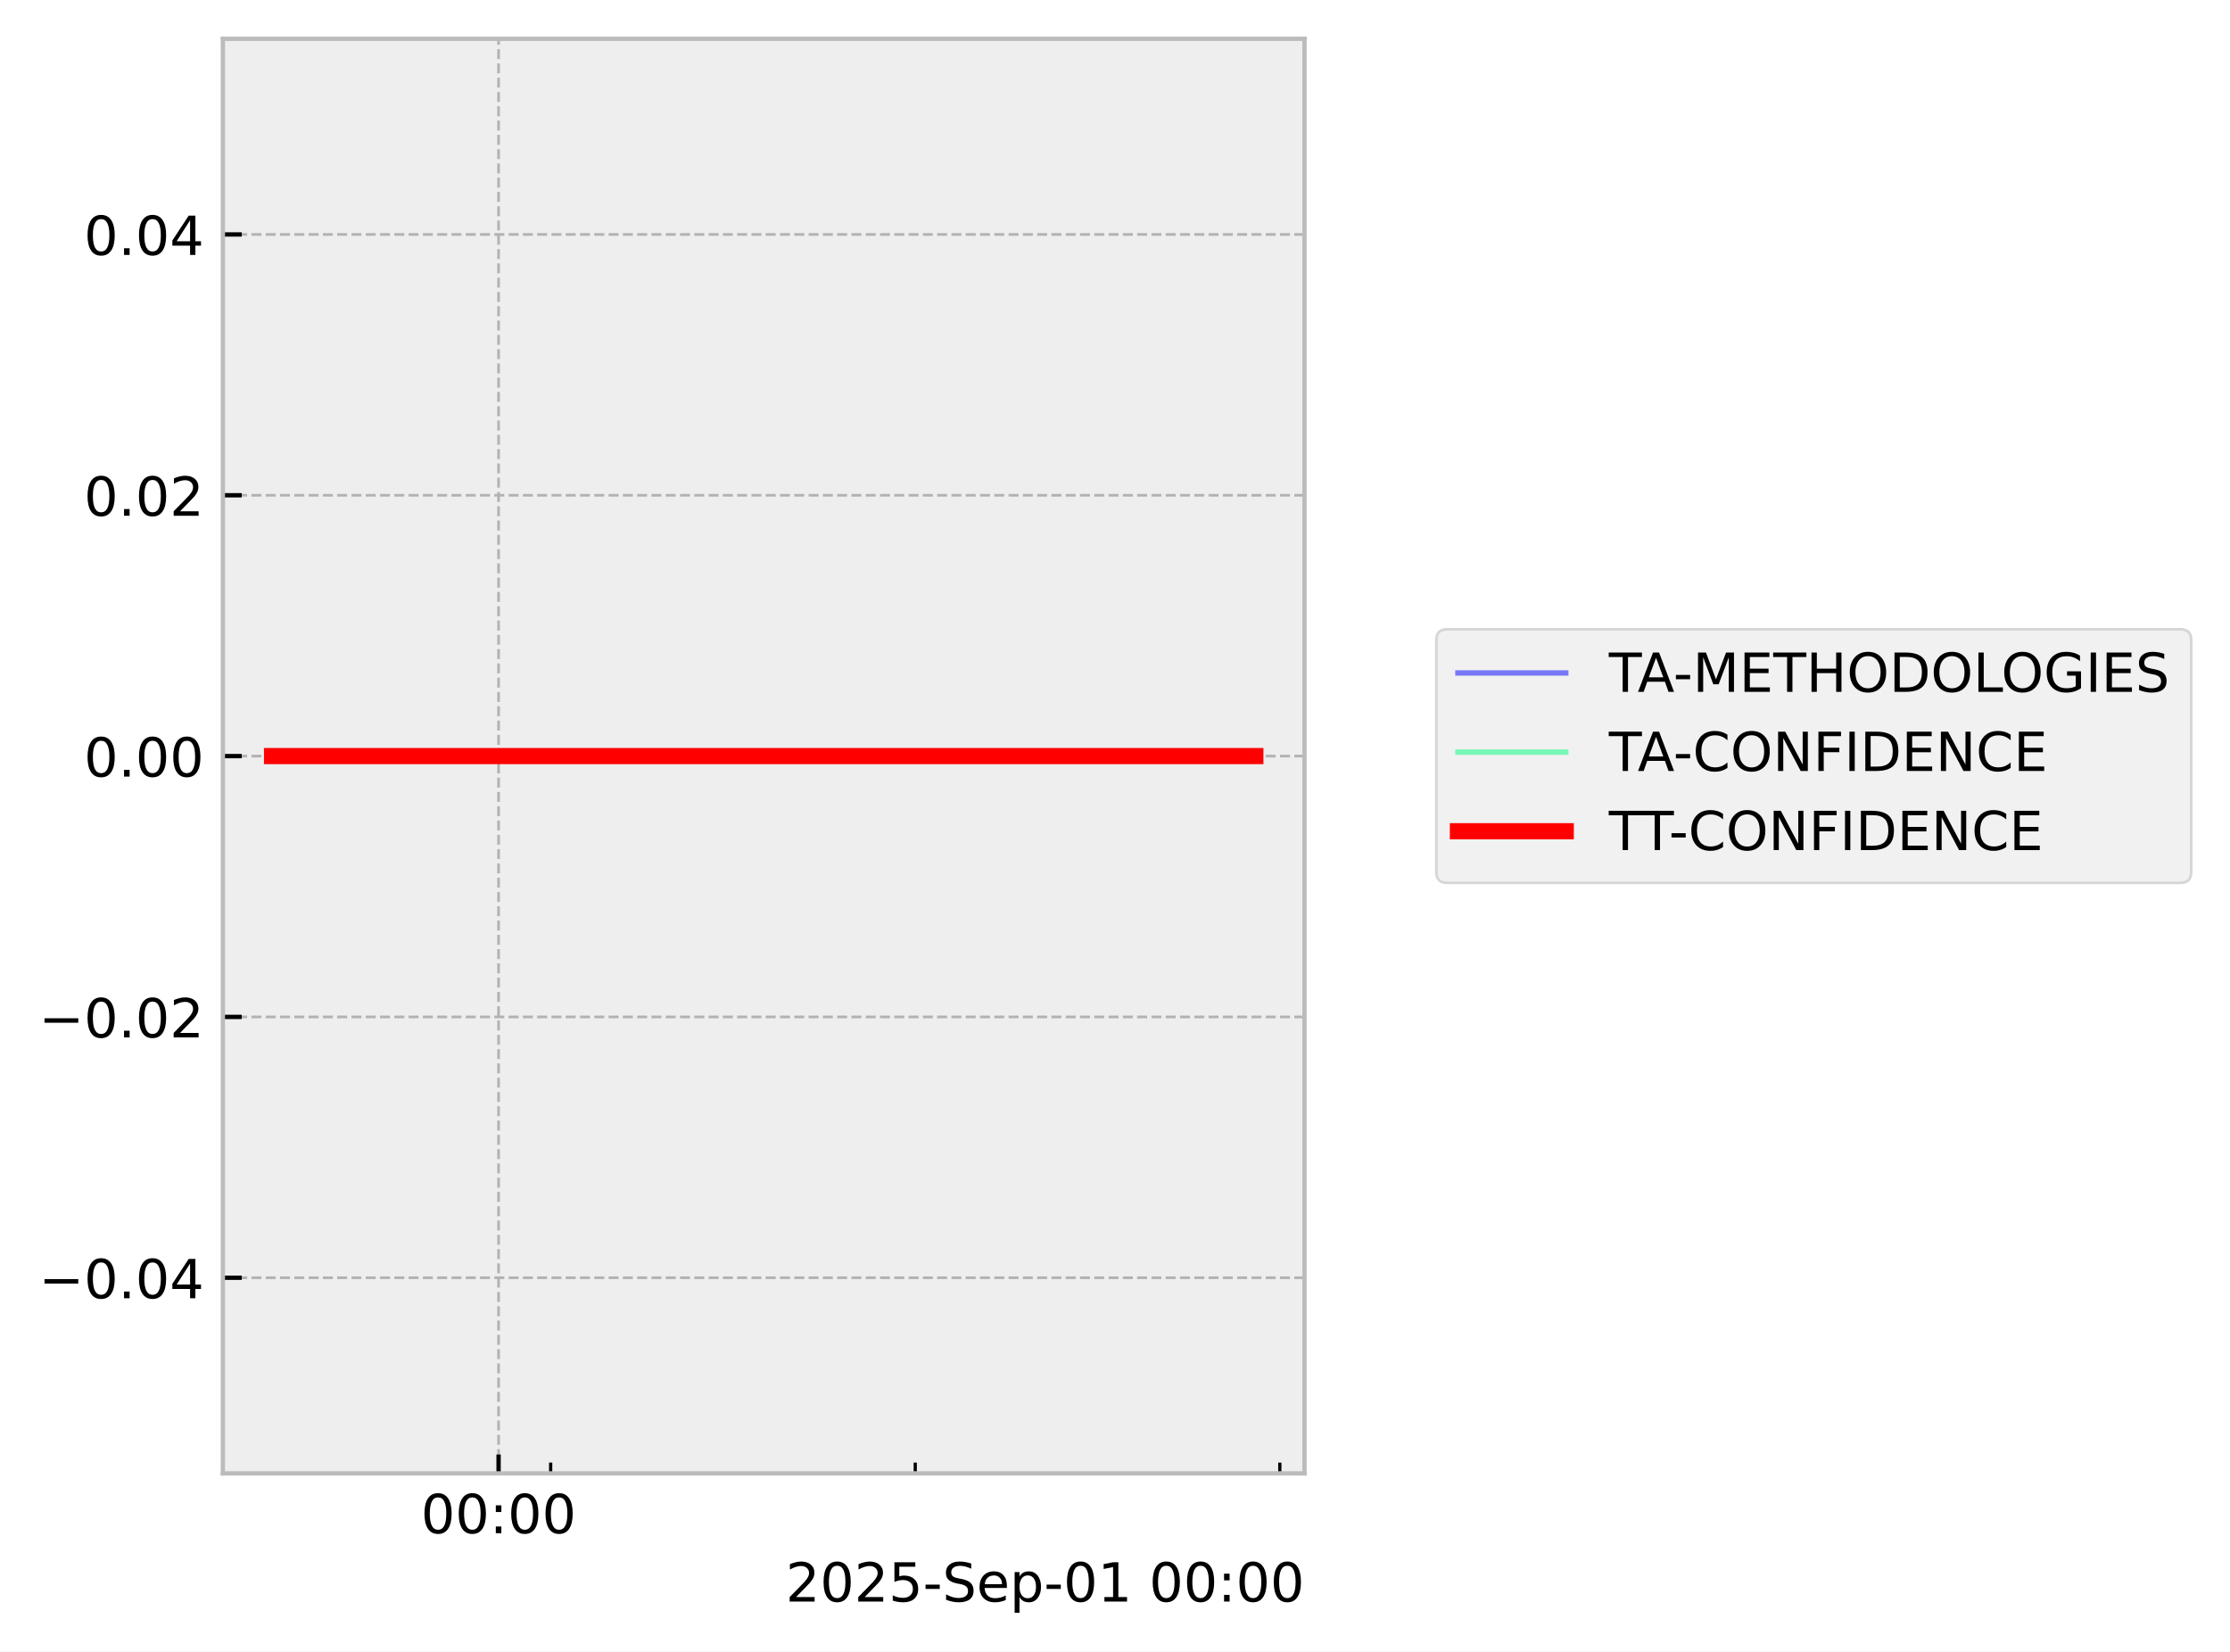
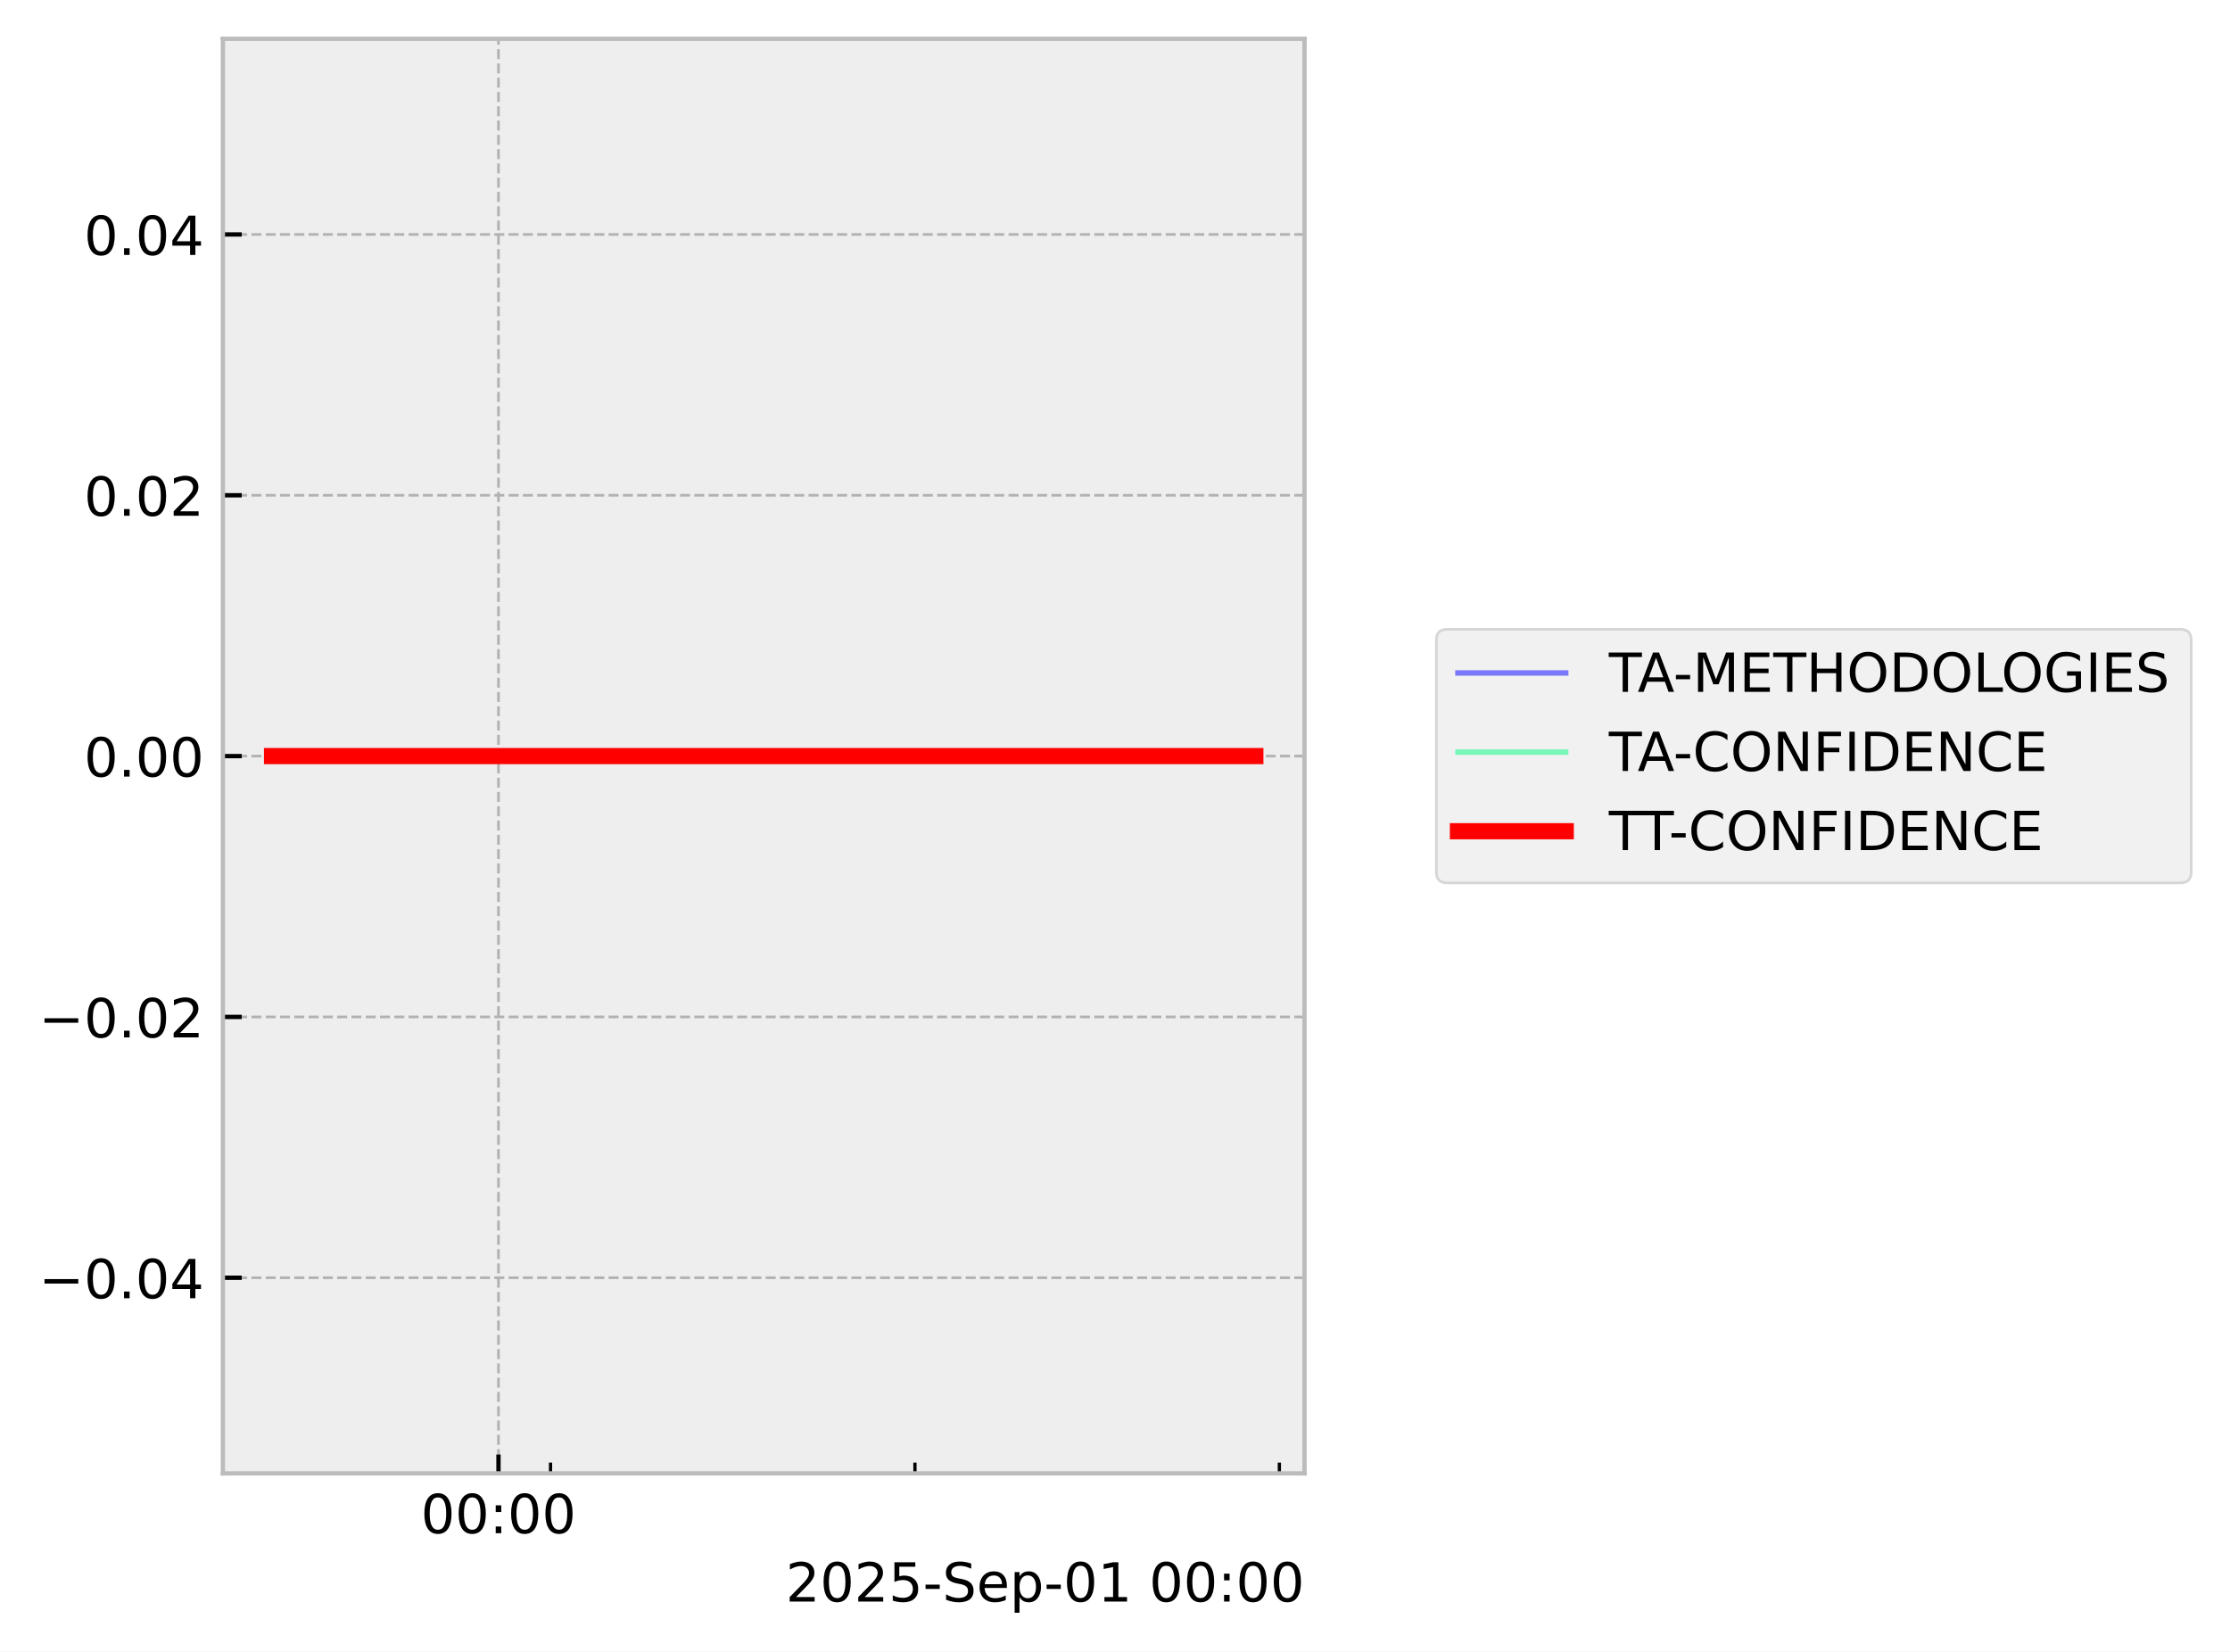
<svg xmlns="http://www.w3.org/2000/svg" xmlns:xlink="http://www.w3.org/1999/xlink" width="413.672pt" height="306.368pt" viewBox="0 0 413.672 306.368" version="1.1">
  <defs>
    <style type="text/css">*{stroke-linejoin: round; stroke-linecap: butt}</style>
  </defs>
  <g id="figure_1">
    <g id="patch_1">
      <path d="M 0 306.368  L 413.672 306.368  L 413.672 0  L 0 0  z " style="fill: #ffffff" />
    </g>
    <g id="axes_1">
      <g id="patch_2">
        <path d="M 41.345 273.312  L 241.991 273.312  L 241.991 7.2  L 41.345 7.2  z " style="fill: #eeeeee" />
      </g>
      <g id="matplotlib.axis_1">
        <g id="xtick_1">
          <g id="line2d_1">
-             <path d="M 92.488 273.312  L 92.488 7.2  " clip-path="url(#pc3a67514b7)" style="fill: none; stroke-dasharray: 1.85,0.8; stroke-dashoffset: 0; stroke: #b2b2b2; stroke-width: 0.5" />
+             <path d="M 92.469 273.312  L 92.469 7.2  " clip-path="url(#pdcea2e21b7)" style="fill: none; stroke-dasharray: 1.85,0.8; stroke-dashoffset: 0; stroke: #b2b2b2; stroke-width: 0.5" />
          </g>
          <g id="line2d_2">
            <defs>
-               <path id="md969bded19" d="M 0 0  L 0 -3.5  " style="stroke: #000000; stroke-width: 0.8" />
-             </defs>
-             <g>
-               <use xlink:href="#md969bded19" x="92.488" y="273.312" style="stroke: #000000; stroke-width: 0.8" />
+               <path id="m7d292e7cd5" d="M 0 0  L 0 -3.5  " style="stroke: #000000; stroke-width: 0.8" />
+             </defs>
+             <g>
+               <use xlink:href="#m7d292e7cd5" x="92.469" y="273.312" style="stroke: #000000; stroke-width: 0.8" />
            </g>
          </g>
          <g id="text_1">
-             <g transform="translate(78.07848 284.4104) scale(0.1 -0.1)">
+             <g transform="translate(78.05955 284.4104) scale(0.1 -0.1)">
              <defs>
                <path id="DejaVuSans-30" d="M 2034 4250  Q 1547 4250 1301 3770  Q 1056 3291 1056 2328  Q 1056 1369 1301 889  Q 1547 409 2034 409  Q 2525 409 2770 889  Q 3016 1369 3016 2328  Q 3016 3291 2770 3770  Q 2525 4250 2034 4250  z M 2034 4750  Q 2819 4750 3233 4129  Q 3647 3509 3647 2328  Q 3647 1150 3233 529  Q 2819 -91 2034 -91  Q 1250 -91 836 529  Q 422 1150 422 2328  Q 422 3509 836 4129  Q 1250 4750 2034 4750  z " transform="scale(0.015625)" />
                <path id="DejaVuSans-3a" d="M 750 794  L 1409 794  L 1409 0  L 750 0  L 750 794  z M 750 3309  L 1409 3309  L 1409 2516  L 750 2516  L 750 3309  z " transform="scale(0.015625)" />
              </defs>
              <use xlink:href="#DejaVuSans-30" />
              <use xlink:href="#DejaVuSans-30" transform="translate(63.62305 0)" />
              <use xlink:href="#DejaVuSans-3a" transform="translate(127.2461 0)" />
              <use xlink:href="#DejaVuSans-30" transform="translate(160.9375 0)" />
              <use xlink:href="#DejaVuSans-30" transform="translate(224.5605 0)" />
            </g>
          </g>
        </g>
        <g id="xtick_2">
          <g id="line2d_3">
            <defs>
-               <path id="mb08bebd37a" d="M 0 0  L 0 -2  " style="stroke: #000000; stroke-width: 0.6" />
-             </defs>
-             <g>
-               <use xlink:href="#mb08bebd37a" x="102.149" y="273.312" style="stroke: #000000; stroke-width: 0.6" />
+               <path id="mac124da44d" d="M 0 0  L 0 -2  " style="stroke: #000000; stroke-width: 0.6" />
+             </defs>
+             <g>
+               <use xlink:href="#mac124da44d" x="102.126" y="273.312" style="stroke: #000000; stroke-width: 0.6" />
            </g>
          </g>
        </g>
        <g id="xtick_3">
          <g id="line2d_4">
            <g>
-               <use xlink:href="#mb08bebd37a" x="169.78" y="273.312" style="stroke: #000000; stroke-width: 0.6" />
+               <use xlink:href="#mac124da44d" x="169.726" y="273.312" style="stroke: #000000; stroke-width: 0.6" />
            </g>
          </g>
        </g>
        <g id="xtick_4">
          <g id="line2d_5">
            <g>
-               <use xlink:href="#mb08bebd37a" x="237.41" y="273.312" style="stroke: #000000; stroke-width: 0.6" />
+               <use xlink:href="#mac124da44d" x="237.326" y="273.312" style="stroke: #000000; stroke-width: 0.6" />
            </g>
          </g>
        </g>
        <g id="text_2">
          <g transform="translate(145.7537 297.0886) scale(0.1 -0.1)">
            <defs>
              <path id="DejaVuSans-32" d="M 1228 531  L 3431 531  L 3431 0  L 469 0  L 469 531  Q 828 903 1448 1529  Q 2069 2156 2228 2338  Q 2531 2678 2651 2914  Q 2772 3150 2772 3378  Q 2772 3750 2511 3984  Q 2250 4219 1831 4219  Q 1534 4219 1204 4116  Q 875 4013 500 3803  L 500 4441  Q 881 4594 1212 4672  Q 1544 4750 1819 4750  Q 2544 4750 2975 4387  Q 3406 4025 3406 3419  Q 3406 3131 3298 2873  Q 3191 2616 2906 2266  Q 2828 2175 2409 1742  Q 1991 1309 1228 531  z " transform="scale(0.015625)" />
              <path id="DejaVuSans-35" d="M 691 4666  L 3169 4666  L 3169 4134  L 1269 4134  L 1269 2991  Q 1406 3038 1543 3061  Q 1681 3084 1819 3084  Q 2600 3084 3056 2656  Q 3513 2228 3513 1497  Q 3513 744 3044 326  Q 2575 -91 1722 -91  Q 1428 -91 1123 -41  Q 819 9 494 109  L 494 744  Q 775 591 1075 516  Q 1375 441 1709 441  Q 2250 441 2565 725  Q 2881 1009 2881 1497  Q 2881 1984 2565 2268  Q 2250 2553 1709 2553  Q 1456 2553 1204 2497  Q 953 2441 691 2322  L 691 4666  z " transform="scale(0.015625)" />
              <path id="DejaVuSans-2d" d="M 313 2009  L 1997 2009  L 1997 1497  L 313 1497  L 313 2009  z " transform="scale(0.015625)" />
              <path id="DejaVuSans-53" d="M 3425 4513  L 3425 3897  Q 3066 4069 2747 4153  Q 2428 4238 2131 4238  Q 1616 4238 1336 4038  Q 1056 3838 1056 3469  Q 1056 3159 1242 3001  Q 1428 2844 1947 2747  L 2328 2669  Q 3034 2534 3370 2195  Q 3706 1856 3706 1288  Q 3706 609 3251 259  Q 2797 -91 1919 -91  Q 1588 -91 1214 -16  Q 841 59 441 206  L 441 856  Q 825 641 1194 531  Q 1563 422 1919 422  Q 2459 422 2753 634  Q 3047 847 3047 1241  Q 3047 1584 2836 1778  Q 2625 1972 2144 2069  L 1759 2144  Q 1053 2284 737 2584  Q 422 2884 422 3419  Q 422 4038 858 4394  Q 1294 4750 2059 4750  Q 2388 4750 2728 4690  Q 3069 4631 3425 4513  z " transform="scale(0.015625)" />
              <path id="DejaVuSans-65" d="M 3597 1894  L 3597 1613  L 953 1613  Q 991 1019 1311 708  Q 1631 397 2203 397  Q 2534 397 2845 478  Q 3156 559 3463 722  L 3463 178  Q 3153 47 2828 -22  Q 2503 -91 2169 -91  Q 1331 -91 842 396  Q 353 884 353 1716  Q 353 2575 817 3079  Q 1281 3584 2069 3584  Q 2775 3584 3186 3129  Q 3597 2675 3597 1894  z M 3022 2063  Q 3016 2534 2758 2815  Q 2500 3097 2075 3097  Q 1594 3097 1305 2825  Q 1016 2553 972 2059  L 3022 2063  z " transform="scale(0.015625)" />
              <path id="DejaVuSans-70" d="M 1159 525  L 1159 -1331  L 581 -1331  L 581 3500  L 1159 3500  L 1159 2969  Q 1341 3281 1617 3432  Q 1894 3584 2278 3584  Q 2916 3584 3314 3078  Q 3713 2572 3713 1747  Q 3713 922 3314 415  Q 2916 -91 2278 -91  Q 1894 -91 1617 61  Q 1341 213 1159 525  z M 3116 1747  Q 3116 2381 2855 2742  Q 2594 3103 2138 3103  Q 1681 3103 1420 2742  Q 1159 2381 1159 1747  Q 1159 1113 1420 752  Q 1681 391 2138 391  Q 2594 391 2855 752  Q 3116 1113 3116 1747  z " transform="scale(0.015625)" />
              <path id="DejaVuSans-31" d="M 794 531  L 1825 531  L 1825 4091  L 703 3866  L 703 4441  L 1819 4666  L 2450 4666  L 2450 531  L 3481 531  L 3481 0  L 794 0  L 794 531  z " transform="scale(0.015625)" />
              <path id="DejaVuSans-20" transform="scale(0.015625)" />
            </defs>
            <use xlink:href="#DejaVuSans-32" />
            <use xlink:href="#DejaVuSans-30" transform="translate(63.62305 0)" />
            <use xlink:href="#DejaVuSans-32" transform="translate(127.2461 0)" />
            <use xlink:href="#DejaVuSans-35" transform="translate(190.8691 0)" />
            <use xlink:href="#DejaVuSans-2d" transform="translate(254.4922 0)" />
            <use xlink:href="#DejaVuSans-53" transform="translate(290.5762 0)" />
            <use xlink:href="#DejaVuSans-65" transform="translate(354.0527 0)" />
            <use xlink:href="#DejaVuSans-70" transform="translate(415.5762 0)" />
            <use xlink:href="#DejaVuSans-2d" transform="translate(479.0527 0)" />
            <use xlink:href="#DejaVuSans-30" transform="translate(515.1367 0)" />
            <use xlink:href="#DejaVuSans-31" transform="translate(578.7598 0)" />
            <use xlink:href="#DejaVuSans-20" transform="translate(642.3828 0)" />
            <use xlink:href="#DejaVuSans-30" transform="translate(674.1699 0)" />
            <use xlink:href="#DejaVuSans-30" transform="translate(737.793 0)" />
            <use xlink:href="#DejaVuSans-3a" transform="translate(801.416 0)" />
            <use xlink:href="#DejaVuSans-30" transform="translate(835.1074 0)" />
            <use xlink:href="#DejaVuSans-30" transform="translate(898.7305 0)" />
          </g>
        </g>
      </g>
      <g id="matplotlib.axis_2">
        <g id="ytick_1">
          <g id="line2d_6">
-             <path d="M 41.345 237.024  L 241.991 237.024  " clip-path="url(#pc3a67514b7)" style="fill: none; stroke-dasharray: 1.85,0.8; stroke-dashoffset: 0; stroke: #b2b2b2; stroke-width: 0.5" />
+             <path d="M 41.345 237.024  L 241.991 237.024  " clip-path="url(#pdcea2e21b7)" style="fill: none; stroke-dasharray: 1.85,0.8; stroke-dashoffset: 0; stroke: #b2b2b2; stroke-width: 0.5" />
          </g>
          <g id="line2d_7">
            <defs>
-               <path id="mc38debece8" d="M 0 0  L 3.5 0  " style="stroke: #000000; stroke-width: 0.8" />
-             </defs>
-             <g>
-               <use xlink:href="#mc38debece8" x="41.345" y="237.024" style="stroke: #000000; stroke-width: 0.8" />
+               <path id="me02233e7e1" d="M 0 0  L 3.5 0  " style="stroke: #000000; stroke-width: 0.8" />
+             </defs>
+             <g>
+               <use xlink:href="#me02233e7e1" x="41.345" y="237.024" style="stroke: #000000; stroke-width: 0.8" />
            </g>
          </g>
          <g id="text_3">
            <g transform="translate(7.2 240.8232) scale(0.1 -0.1)">
              <defs>
                <path id="DejaVuSans-2212" d="M 678 2272  L 4684 2272  L 4684 1741  L 678 1741  L 678 2272  z " transform="scale(0.015625)" />
                <path id="DejaVuSans-2e" d="M 684 794  L 1344 794  L 1344 0  L 684 0  L 684 794  z " transform="scale(0.015625)" />
                <path id="DejaVuSans-34" d="M 2419 4116  L 825 1625  L 2419 1625  L 2419 4116  z M 2253 4666  L 3047 4666  L 3047 1625  L 3713 1625  L 3713 1100  L 3047 1100  L 3047 0  L 2419 0  L 2419 1100  L 313 1100  L 313 1709  L 2253 4666  z " transform="scale(0.015625)" />
              </defs>
              <use xlink:href="#DejaVuSans-2212" />
              <use xlink:href="#DejaVuSans-30" transform="translate(83.78906 0)" />
              <use xlink:href="#DejaVuSans-2e" transform="translate(147.4121 0)" />
              <use xlink:href="#DejaVuSans-30" transform="translate(179.1992 0)" />
              <use xlink:href="#DejaVuSans-34" transform="translate(242.8223 0)" />
            </g>
          </g>
        </g>
        <g id="ytick_2">
          <g id="line2d_8">
-             <path d="M 41.345 188.64  L 241.991 188.64  " clip-path="url(#pc3a67514b7)" style="fill: none; stroke-dasharray: 1.85,0.8; stroke-dashoffset: 0; stroke: #b2b2b2; stroke-width: 0.5" />
+             <path d="M 41.345 188.64  L 241.991 188.64  " clip-path="url(#pdcea2e21b7)" style="fill: none; stroke-dasharray: 1.85,0.8; stroke-dashoffset: 0; stroke: #b2b2b2; stroke-width: 0.5" />
          </g>
          <g id="line2d_9">
            <g>
-               <use xlink:href="#mc38debece8" x="41.345" y="188.64" style="stroke: #000000; stroke-width: 0.8" />
+               <use xlink:href="#me02233e7e1" x="41.345" y="188.64" style="stroke: #000000; stroke-width: 0.8" />
            </g>
          </g>
          <g id="text_4">
            <g transform="translate(7.2 192.4392) scale(0.1 -0.1)">
              <use xlink:href="#DejaVuSans-2212" />
              <use xlink:href="#DejaVuSans-30" transform="translate(83.78906 0)" />
              <use xlink:href="#DejaVuSans-2e" transform="translate(147.4121 0)" />
              <use xlink:href="#DejaVuSans-30" transform="translate(179.1992 0)" />
              <use xlink:href="#DejaVuSans-32" transform="translate(242.8223 0)" />
            </g>
          </g>
        </g>
        <g id="ytick_3">
          <g id="line2d_10">
-             <path d="M 41.345 140.256  L 241.991 140.256  " clip-path="url(#pc3a67514b7)" style="fill: none; stroke-dasharray: 1.85,0.8; stroke-dashoffset: 0; stroke: #b2b2b2; stroke-width: 0.5" />
+             <path d="M 41.345 140.256  L 241.991 140.256  " clip-path="url(#pdcea2e21b7)" style="fill: none; stroke-dasharray: 1.85,0.8; stroke-dashoffset: 0; stroke: #b2b2b2; stroke-width: 0.5" />
          </g>
          <g id="line2d_11">
            <g>
-               <use xlink:href="#mc38debece8" x="41.345" y="140.256" style="stroke: #000000; stroke-width: 0.8" />
+               <use xlink:href="#me02233e7e1" x="41.345" y="140.256" style="stroke: #000000; stroke-width: 0.8" />
            </g>
          </g>
          <g id="text_5">
            <g transform="translate(15.57969 144.0552) scale(0.1 -0.1)">
              <use xlink:href="#DejaVuSans-30" />
              <use xlink:href="#DejaVuSans-2e" transform="translate(63.62305 0)" />
              <use xlink:href="#DejaVuSans-30" transform="translate(95.41016 0)" />
              <use xlink:href="#DejaVuSans-30" transform="translate(159.0332 0)" />
            </g>
          </g>
        </g>
        <g id="ytick_4">
          <g id="line2d_12">
-             <path d="M 41.345 91.872  L 241.991 91.872  " clip-path="url(#pc3a67514b7)" style="fill: none; stroke-dasharray: 1.85,0.8; stroke-dashoffset: 0; stroke: #b2b2b2; stroke-width: 0.5" />
+             <path d="M 41.345 91.872  L 241.991 91.872  " clip-path="url(#pdcea2e21b7)" style="fill: none; stroke-dasharray: 1.85,0.8; stroke-dashoffset: 0; stroke: #b2b2b2; stroke-width: 0.5" />
          </g>
          <g id="line2d_13">
            <g>
-               <use xlink:href="#mc38debece8" x="41.345" y="91.872" style="stroke: #000000; stroke-width: 0.8" />
+               <use xlink:href="#me02233e7e1" x="41.345" y="91.872" style="stroke: #000000; stroke-width: 0.8" />
            </g>
          </g>
          <g id="text_6">
            <g transform="translate(15.57969 95.67122) scale(0.1 -0.1)">
              <use xlink:href="#DejaVuSans-30" />
              <use xlink:href="#DejaVuSans-2e" transform="translate(63.62305 0)" />
              <use xlink:href="#DejaVuSans-30" transform="translate(95.41016 0)" />
              <use xlink:href="#DejaVuSans-32" transform="translate(159.0332 0)" />
            </g>
          </g>
        </g>
        <g id="ytick_5">
          <g id="line2d_14">
-             <path d="M 41.345 43.488  L 241.991 43.488  " clip-path="url(#pc3a67514b7)" style="fill: none; stroke-dasharray: 1.85,0.8; stroke-dashoffset: 0; stroke: #b2b2b2; stroke-width: 0.5" />
+             <path d="M 41.345 43.488  L 241.991 43.488  " clip-path="url(#pdcea2e21b7)" style="fill: none; stroke-dasharray: 1.85,0.8; stroke-dashoffset: 0; stroke: #b2b2b2; stroke-width: 0.5" />
          </g>
          <g id="line2d_15">
            <g>
-               <use xlink:href="#mc38debece8" x="41.345" y="43.488" style="stroke: #000000; stroke-width: 0.8" />
+               <use xlink:href="#me02233e7e1" x="41.345" y="43.488" style="stroke: #000000; stroke-width: 0.8" />
            </g>
          </g>
          <g id="text_7">
            <g transform="translate(15.57969 47.28722) scale(0.1 -0.1)">
              <use xlink:href="#DejaVuSans-30" />
              <use xlink:href="#DejaVuSans-2e" transform="translate(63.62305 0)" />
              <use xlink:href="#DejaVuSans-30" transform="translate(95.41016 0)" />
              <use xlink:href="#DejaVuSans-34" transform="translate(159.0332 0)" />
            </g>
          </g>
        </g>
      </g>
      <g id="line2d_16">
-         <path d="M 50.466 140.256  L 57.908 140.256  L 58.864 140.256  L 59.089 140.256  L 59.293 140.256  L 66.854 140.256  L 68.254 140.256  L 232.871 140.256  " clip-path="url(#pc3a67514b7)" style="fill: none; stroke: #0000ff; stroke-opacity: 0.5; stroke-linecap: square" />
+         <path d="M 50.466 140.256  L 57.905 140.256  L 58.86 140.256  L 59.086 140.256  L 59.289 140.256  L 66.847 140.256  L 68.246 140.256  L 232.871 140.256  " clip-path="url(#pdcea2e21b7)" style="fill: none; stroke: #0000ff; stroke-opacity: 0.5; stroke-linecap: square" />
      </g>
      <g id="line2d_17">
-         <path d="M 50.466 140.256  L 57.908 140.256  L 58.864 140.256  L 59.089 140.256  L 59.293 140.256  L 66.854 140.256  L 68.254 140.256  L 232.871 140.256  " clip-path="url(#pc3a67514b7)" style="fill: none; stroke: #00ff80; stroke-opacity: 0.5; stroke-linecap: square" />
+         <path d="M 50.466 140.256  L 57.905 140.256  L 58.86 140.256  L 59.086 140.256  L 59.289 140.256  L 66.847 140.256  L 68.246 140.256  L 232.871 140.256  " clip-path="url(#pdcea2e21b7)" style="fill: none; stroke: #00ff80; stroke-opacity: 0.5; stroke-linecap: square" />
      </g>
      <g id="line2d_18">
-         <path d="M 50.466 140.256  L 57.908 140.256  L 58.864 140.256  L 59.089 140.256  L 59.293 140.256  L 66.854 140.256  L 68.254 140.256  L 232.871 140.256  " clip-path="url(#pc3a67514b7)" style="fill: none; stroke: #ff0000; stroke-width: 3; stroke-linecap: square" />
+         <path d="M 50.466 140.256  L 57.905 140.256  L 58.86 140.256  L 59.086 140.256  L 59.289 140.256  L 66.847 140.256  L 68.246 140.256  L 232.871 140.256  " clip-path="url(#pdcea2e21b7)" style="fill: none; stroke: #ff0000; stroke-width: 3; stroke-linecap: square" />
      </g>
      <g id="patch_3">
        <path d="M 41.345 273.312  L 41.345 7.2  " style="fill: none; stroke: #bcbcbc; stroke-width: 0.8; stroke-linejoin: miter; stroke-linecap: square" />
      </g>
      <g id="patch_4">
        <path d="M 241.991 273.312  L 241.991 7.2  " style="fill: none; stroke: #bcbcbc; stroke-width: 0.8; stroke-linejoin: miter; stroke-linecap: square" />
      </g>
      <g id="patch_5">
        <path d="M 41.345 273.312  L 241.991 273.312  " style="fill: none; stroke: #bcbcbc; stroke-width: 0.8; stroke-linejoin: miter; stroke-linecap: square" />
      </g>
      <g id="patch_6">
        <path d="M 41.345 7.2  L 241.991 7.2  " style="fill: none; stroke: #bcbcbc; stroke-width: 0.8; stroke-linejoin: miter; stroke-linecap: square" />
      </g>
    </g>
    <g id="axes_2">
      <g id="legend_1">
        <g id="patch_7">
          <path d="M 268.45 163.773  L 404.472 163.773  Q 406.472 163.773 406.472 161.773  L 406.472 118.739  Q 406.472 116.739 404.472 116.739  L 268.45 116.739  Q 266.45 116.739 266.45 118.739  L 266.45 161.773  Q 266.45 163.773 268.45 163.773  z " style="fill: #eeeeee; opacity: 0.8; stroke: #cccccc; stroke-width: 0.5; stroke-linejoin: miter" />
        </g>
        <g id="line2d_19">
          <path d="M 270.45 124.837  L 280.45 124.837  L 290.45 124.837  " style="fill: none; stroke: #0000ff; stroke-opacity: 0.5; stroke-linecap: square" />
        </g>
        <g id="text_8">
          <g transform="translate(298.4501 128.3373) scale(0.1 -0.1)">
            <defs>
              <path id="DejaVuSans-54" d="M -19 4666  L 3928 4666  L 3928 4134  L 2272 4134  L 2272 0  L 1638 0  L 1638 4134  L -19 4134  L -19 4666  z " transform="scale(0.015625)" />
              <path id="DejaVuSans-41" d="M 2188 4044  L 1331 1722  L 3047 1722  L 2188 4044  z M 1831 4666  L 2547 4666  L 4325 0  L 3669 0  L 3244 1197  L 1141 1197  L 716 0  L 50 0  L 1831 4666  z " transform="scale(0.015625)" />
              <path id="DejaVuSans-4d" d="M 628 4666  L 1569 4666  L 2759 1491  L 3956 4666  L 4897 4666  L 4897 0  L 4281 0  L 4281 4097  L 3078 897  L 2444 897  L 1241 4097  L 1241 0  L 628 0  L 628 4666  z " transform="scale(0.015625)" />
              <path id="DejaVuSans-45" d="M 628 4666  L 3578 4666  L 3578 4134  L 1259 4134  L 1259 2753  L 3481 2753  L 3481 2222  L 1259 2222  L 1259 531  L 3634 531  L 3634 0  L 628 0  L 628 4666  z " transform="scale(0.015625)" />
              <path id="DejaVuSans-48" d="M 628 4666  L 1259 4666  L 1259 2753  L 3553 2753  L 3553 4666  L 4184 4666  L 4184 0  L 3553 0  L 3553 2222  L 1259 2222  L 1259 0  L 628 0  L 628 4666  z " transform="scale(0.015625)" />
              <path id="DejaVuSans-4f" d="M 2522 4238  Q 1834 4238 1429 3725  Q 1025 3213 1025 2328  Q 1025 1447 1429 934  Q 1834 422 2522 422  Q 3209 422 3611 934  Q 4013 1447 4013 2328  Q 4013 3213 3611 3725  Q 3209 4238 2522 4238  z M 2522 4750  Q 3503 4750 4090 4092  Q 4678 3434 4678 2328  Q 4678 1225 4090 567  Q 3503 -91 2522 -91  Q 1538 -91 948 565  Q 359 1222 359 2328  Q 359 3434 948 4092  Q 1538 4750 2522 4750  z " transform="scale(0.015625)" />
              <path id="DejaVuSans-44" d="M 1259 4147  L 1259 519  L 2022 519  Q 2988 519 3436 956  Q 3884 1394 3884 2338  Q 3884 3275 3436 3711  Q 2988 4147 2022 4147  L 1259 4147  z M 628 4666  L 1925 4666  Q 3281 4666 3915 4102  Q 4550 3538 4550 2338  Q 4550 1131 3912 565  Q 3275 0 1925 0  L 628 0  L 628 4666  z " transform="scale(0.015625)" />
              <path id="DejaVuSans-4c" d="M 628 4666  L 1259 4666  L 1259 531  L 3531 531  L 3531 0  L 628 0  L 628 4666  z " transform="scale(0.015625)" />
              <path id="DejaVuSans-47" d="M 3809 666  L 3809 1919  L 2778 1919  L 2778 2438  L 4434 2438  L 4434 434  Q 4069 175 3628 42  Q 3188 -91 2688 -91  Q 1594 -91 976 548  Q 359 1188 359 2328  Q 359 3472 976 4111  Q 1594 4750 2688 4750  Q 3144 4750 3555 4637  Q 3966 4525 4313 4306  L 4313 3634  Q 3963 3931 3569 4081  Q 3175 4231 2741 4231  Q 1884 4231 1454 3753  Q 1025 3275 1025 2328  Q 1025 1384 1454 906  Q 1884 428 2741 428  Q 3075 428 3337 486  Q 3600 544 3809 666  z " transform="scale(0.015625)" />
              <path id="DejaVuSans-49" d="M 628 4666  L 1259 4666  L 1259 0  L 628 0  L 628 4666  z " transform="scale(0.015625)" />
            </defs>
            <use xlink:href="#DejaVuSans-54" />
            <use xlink:href="#DejaVuSans-41" transform="translate(53.33398 0)" />
            <use xlink:href="#DejaVuSans-2d" transform="translate(119.4922 0)" />
            <use xlink:href="#DejaVuSans-4d" transform="translate(155.5762 0)" />
            <use xlink:href="#DejaVuSans-45" transform="translate(241.8555 0)" />
            <use xlink:href="#DejaVuSans-54" transform="translate(305.0391 0)" />
            <use xlink:href="#DejaVuSans-48" transform="translate(366.123 0)" />
            <use xlink:href="#DejaVuSans-4f" transform="translate(441.3184 0)" />
            <use xlink:href="#DejaVuSans-44" transform="translate(520.0293 0)" />
            <use xlink:href="#DejaVuSans-4f" transform="translate(597.0312 0)" />
            <use xlink:href="#DejaVuSans-4c" transform="translate(675.7422 0)" />
            <use xlink:href="#DejaVuSans-4f" transform="translate(727.8301 0)" />
            <use xlink:href="#DejaVuSans-47" transform="translate(806.541 0)" />
            <use xlink:href="#DejaVuSans-49" transform="translate(884.0312 0)" />
            <use xlink:href="#DejaVuSans-45" transform="translate(913.5234 0)" />
            <use xlink:href="#DejaVuSans-53" transform="translate(976.707 0)" />
          </g>
        </g>
        <g id="line2d_20">
          <path d="M 270.45 139.515  L 280.45 139.515  L 290.45 139.515  " style="fill: none; stroke: #00ff80; stroke-opacity: 0.5; stroke-linecap: square" />
        </g>
        <g id="text_9">
          <g transform="translate(298.4501 143.0154) scale(0.1 -0.1)">
            <defs>
              <path id="DejaVuSans-43" d="M 4122 4306  L 4122 3641  Q 3803 3938 3442 4084  Q 3081 4231 2675 4231  Q 1875 4231 1450 3742  Q 1025 3253 1025 2328  Q 1025 1406 1450 917  Q 1875 428 2675 428  Q 3081 428 3442 575  Q 3803 722 4122 1019  L 4122 359  Q 3791 134 3420 21  Q 3050 -91 2638 -91  Q 1578 -91 968 557  Q 359 1206 359 2328  Q 359 3453 968 4101  Q 1578 4750 2638 4750  Q 3056 4750 3426 4639  Q 3797 4528 4122 4306  z " transform="scale(0.015625)" />
              <path id="DejaVuSans-4e" d="M 628 4666  L 1478 4666  L 3547 763  L 3547 4666  L 4159 4666  L 4159 0  L 3309 0  L 1241 3903  L 1241 0  L 628 0  L 628 4666  z " transform="scale(0.015625)" />
              <path id="DejaVuSans-46" d="M 628 4666  L 3309 4666  L 3309 4134  L 1259 4134  L 1259 2759  L 3109 2759  L 3109 2228  L 1259 2228  L 1259 0  L 628 0  L 628 4666  z " transform="scale(0.015625)" />
            </defs>
            <use xlink:href="#DejaVuSans-54" />
            <use xlink:href="#DejaVuSans-41" transform="translate(53.33398 0)" />
            <use xlink:href="#DejaVuSans-2d" transform="translate(119.4922 0)" />
            <use xlink:href="#DejaVuSans-43" transform="translate(155.5762 0)" />
            <use xlink:href="#DejaVuSans-4f" transform="translate(225.4004 0)" />
            <use xlink:href="#DejaVuSans-4e" transform="translate(304.1113 0)" />
            <use xlink:href="#DejaVuSans-46" transform="translate(378.916 0)" />
            <use xlink:href="#DejaVuSans-49" transform="translate(436.4355 0)" />
            <use xlink:href="#DejaVuSans-44" transform="translate(465.9277 0)" />
            <use xlink:href="#DejaVuSans-45" transform="translate(542.9297 0)" />
            <use xlink:href="#DejaVuSans-4e" transform="translate(606.1133 0)" />
            <use xlink:href="#DejaVuSans-43" transform="translate(680.918 0)" />
            <use xlink:href="#DejaVuSans-45" transform="translate(750.7422 0)" />
          </g>
        </g>
        <g id="line2d_21">
          <path d="M 270.45 154.194  L 280.45 154.194  L 290.45 154.194  " style="fill: none; stroke: #ff0000; stroke-width: 3; stroke-linecap: square" />
        </g>
        <g id="text_10">
          <g transform="translate(298.4501 157.6935) scale(0.1 -0.1)">
            <use xlink:href="#DejaVuSans-54" />
            <use xlink:href="#DejaVuSans-54" transform="translate(59.33398 0)" />
            <use xlink:href="#DejaVuSans-2d" transform="translate(111.293 0)" />
            <use xlink:href="#DejaVuSans-43" transform="translate(147.377 0)" />
            <use xlink:href="#DejaVuSans-4f" transform="translate(217.2012 0)" />
            <use xlink:href="#DejaVuSans-4e" transform="translate(295.9121 0)" />
            <use xlink:href="#DejaVuSans-46" transform="translate(370.7168 0)" />
            <use xlink:href="#DejaVuSans-49" transform="translate(428.2363 0)" />
            <use xlink:href="#DejaVuSans-44" transform="translate(457.7285 0)" />
            <use xlink:href="#DejaVuSans-45" transform="translate(534.7305 0)" />
            <use xlink:href="#DejaVuSans-4e" transform="translate(597.9141 0)" />
            <use xlink:href="#DejaVuSans-43" transform="translate(672.7188 0)" />
            <use xlink:href="#DejaVuSans-45" transform="translate(742.543 0)" />
          </g>
        </g>
      </g>
    </g>
  </g>
  <defs>
-     <clipPath id="pc3a67514b7">
+     <clipPath id="pdcea2e21b7">
      <rect x="41.345" y="7.2" width="200.646" height="266.112" />
    </clipPath>
  </defs>
</svg>
